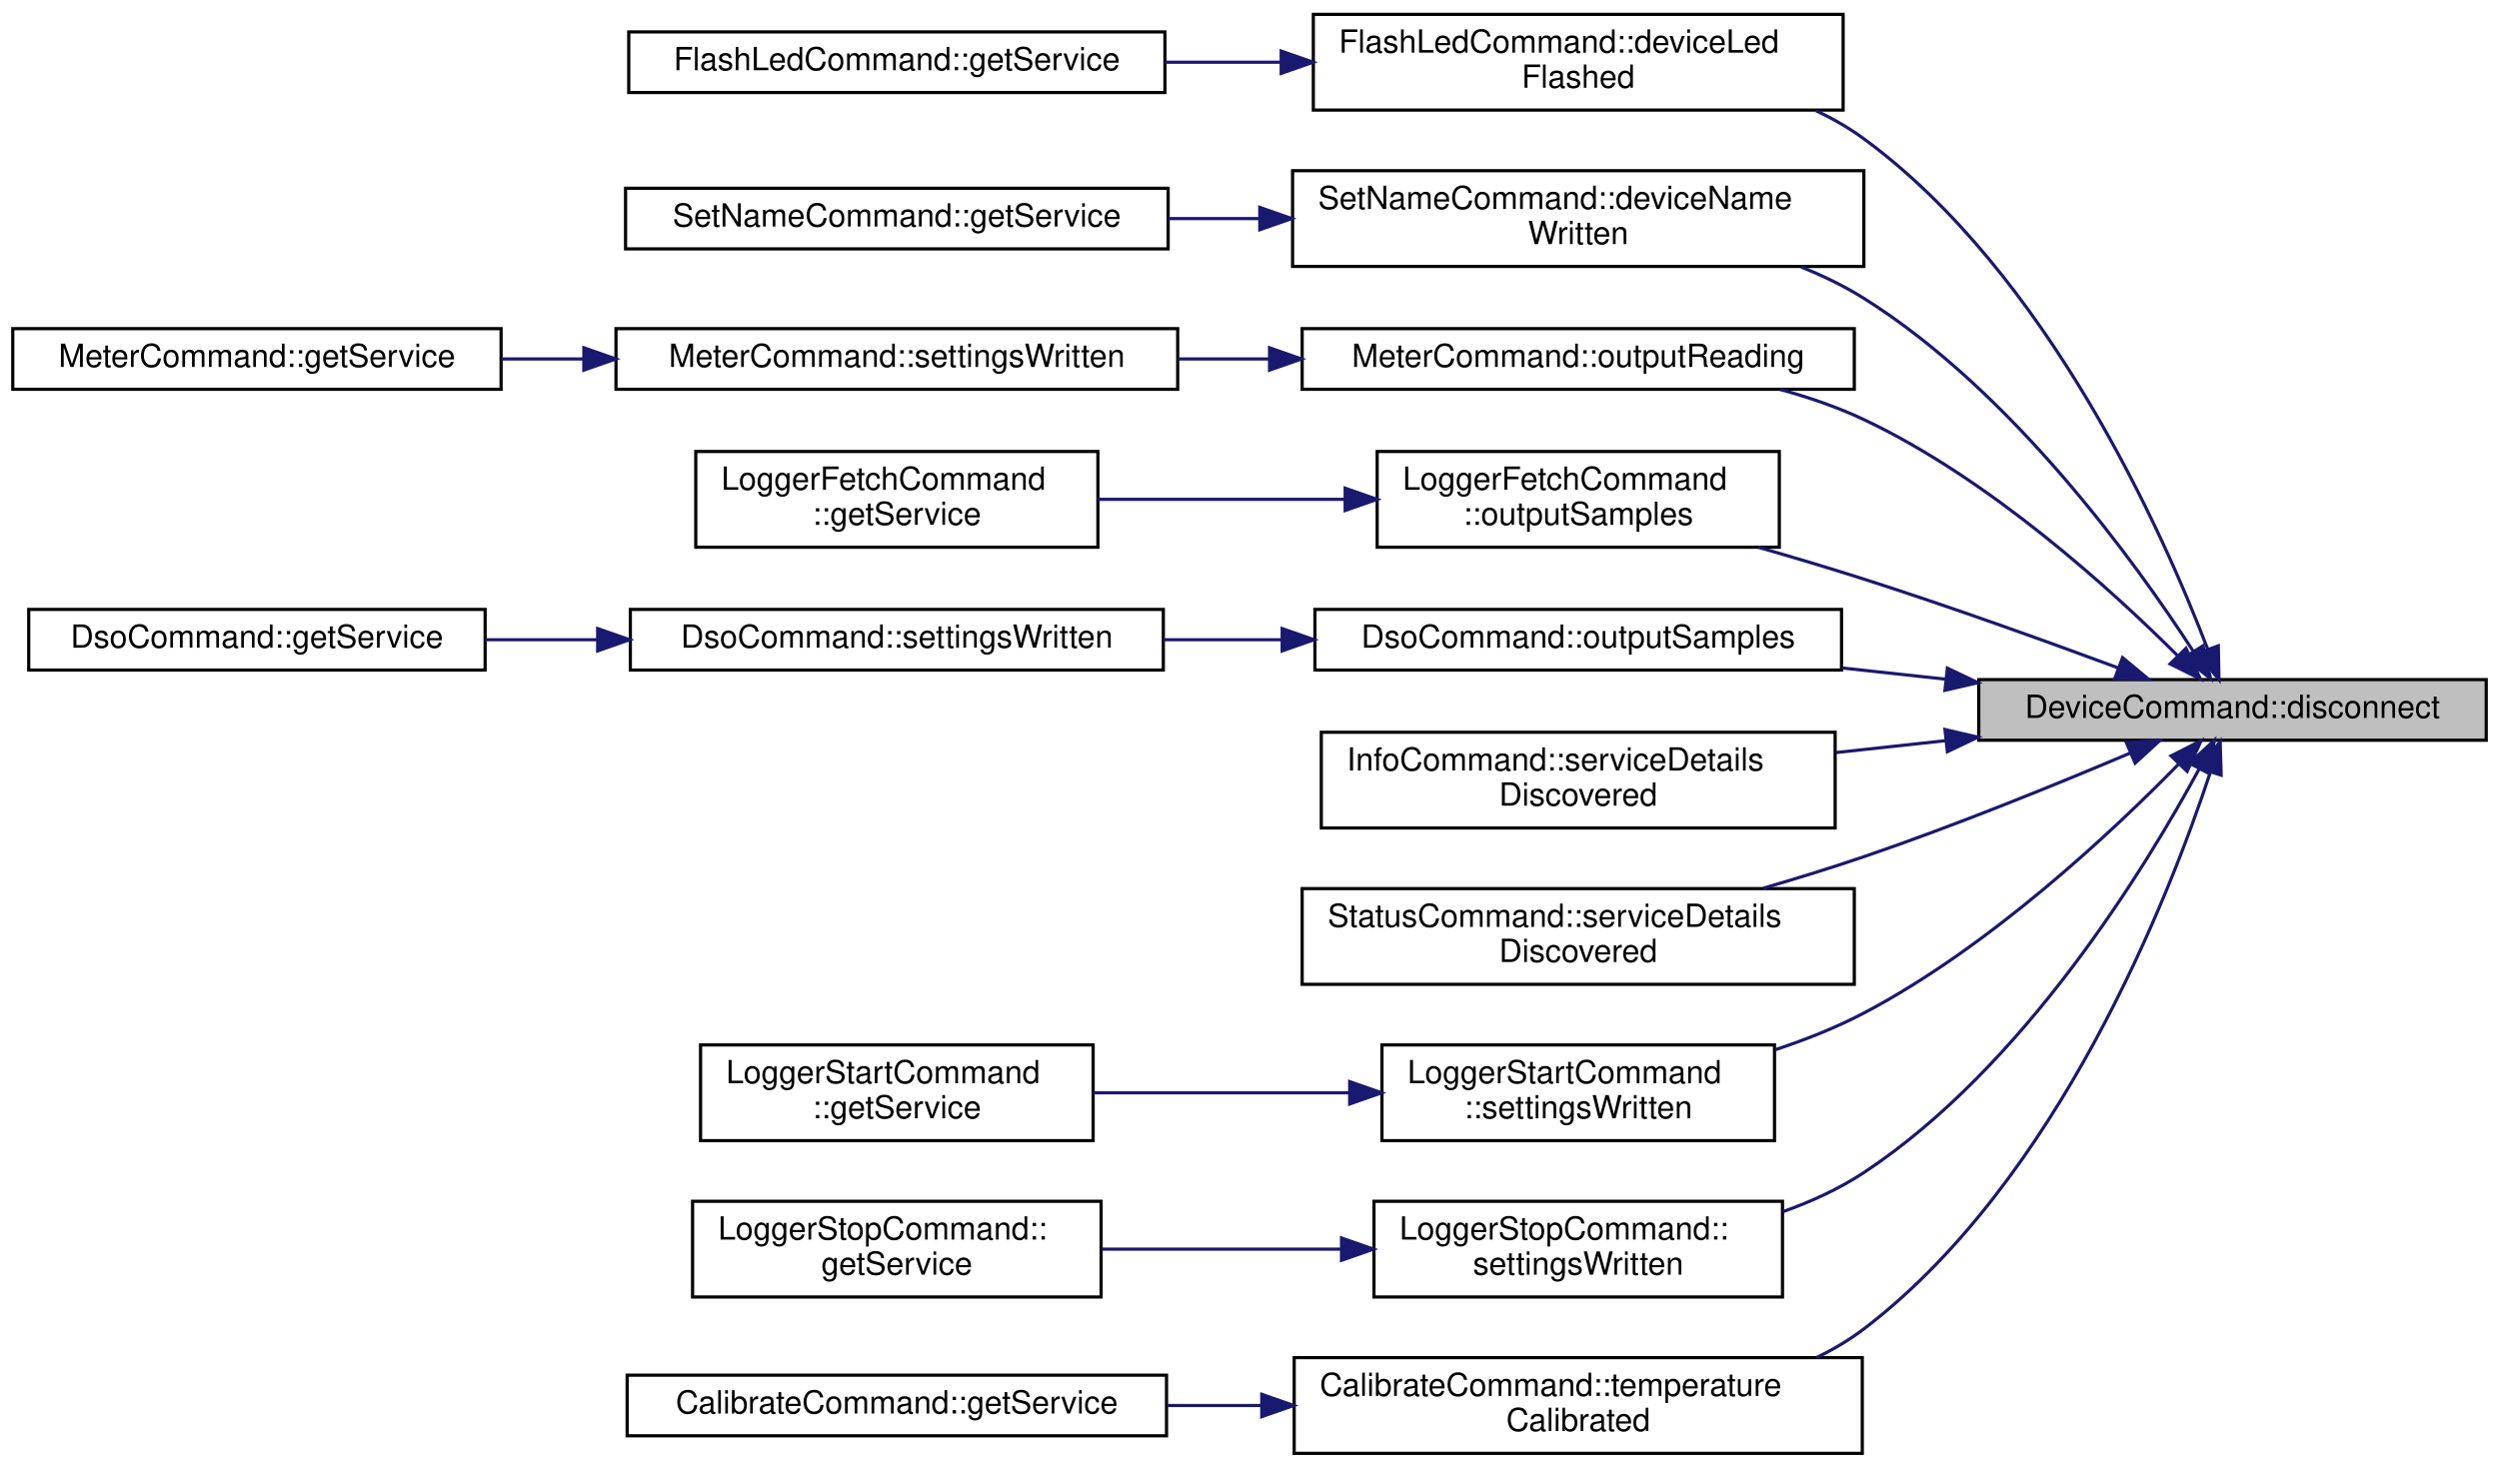
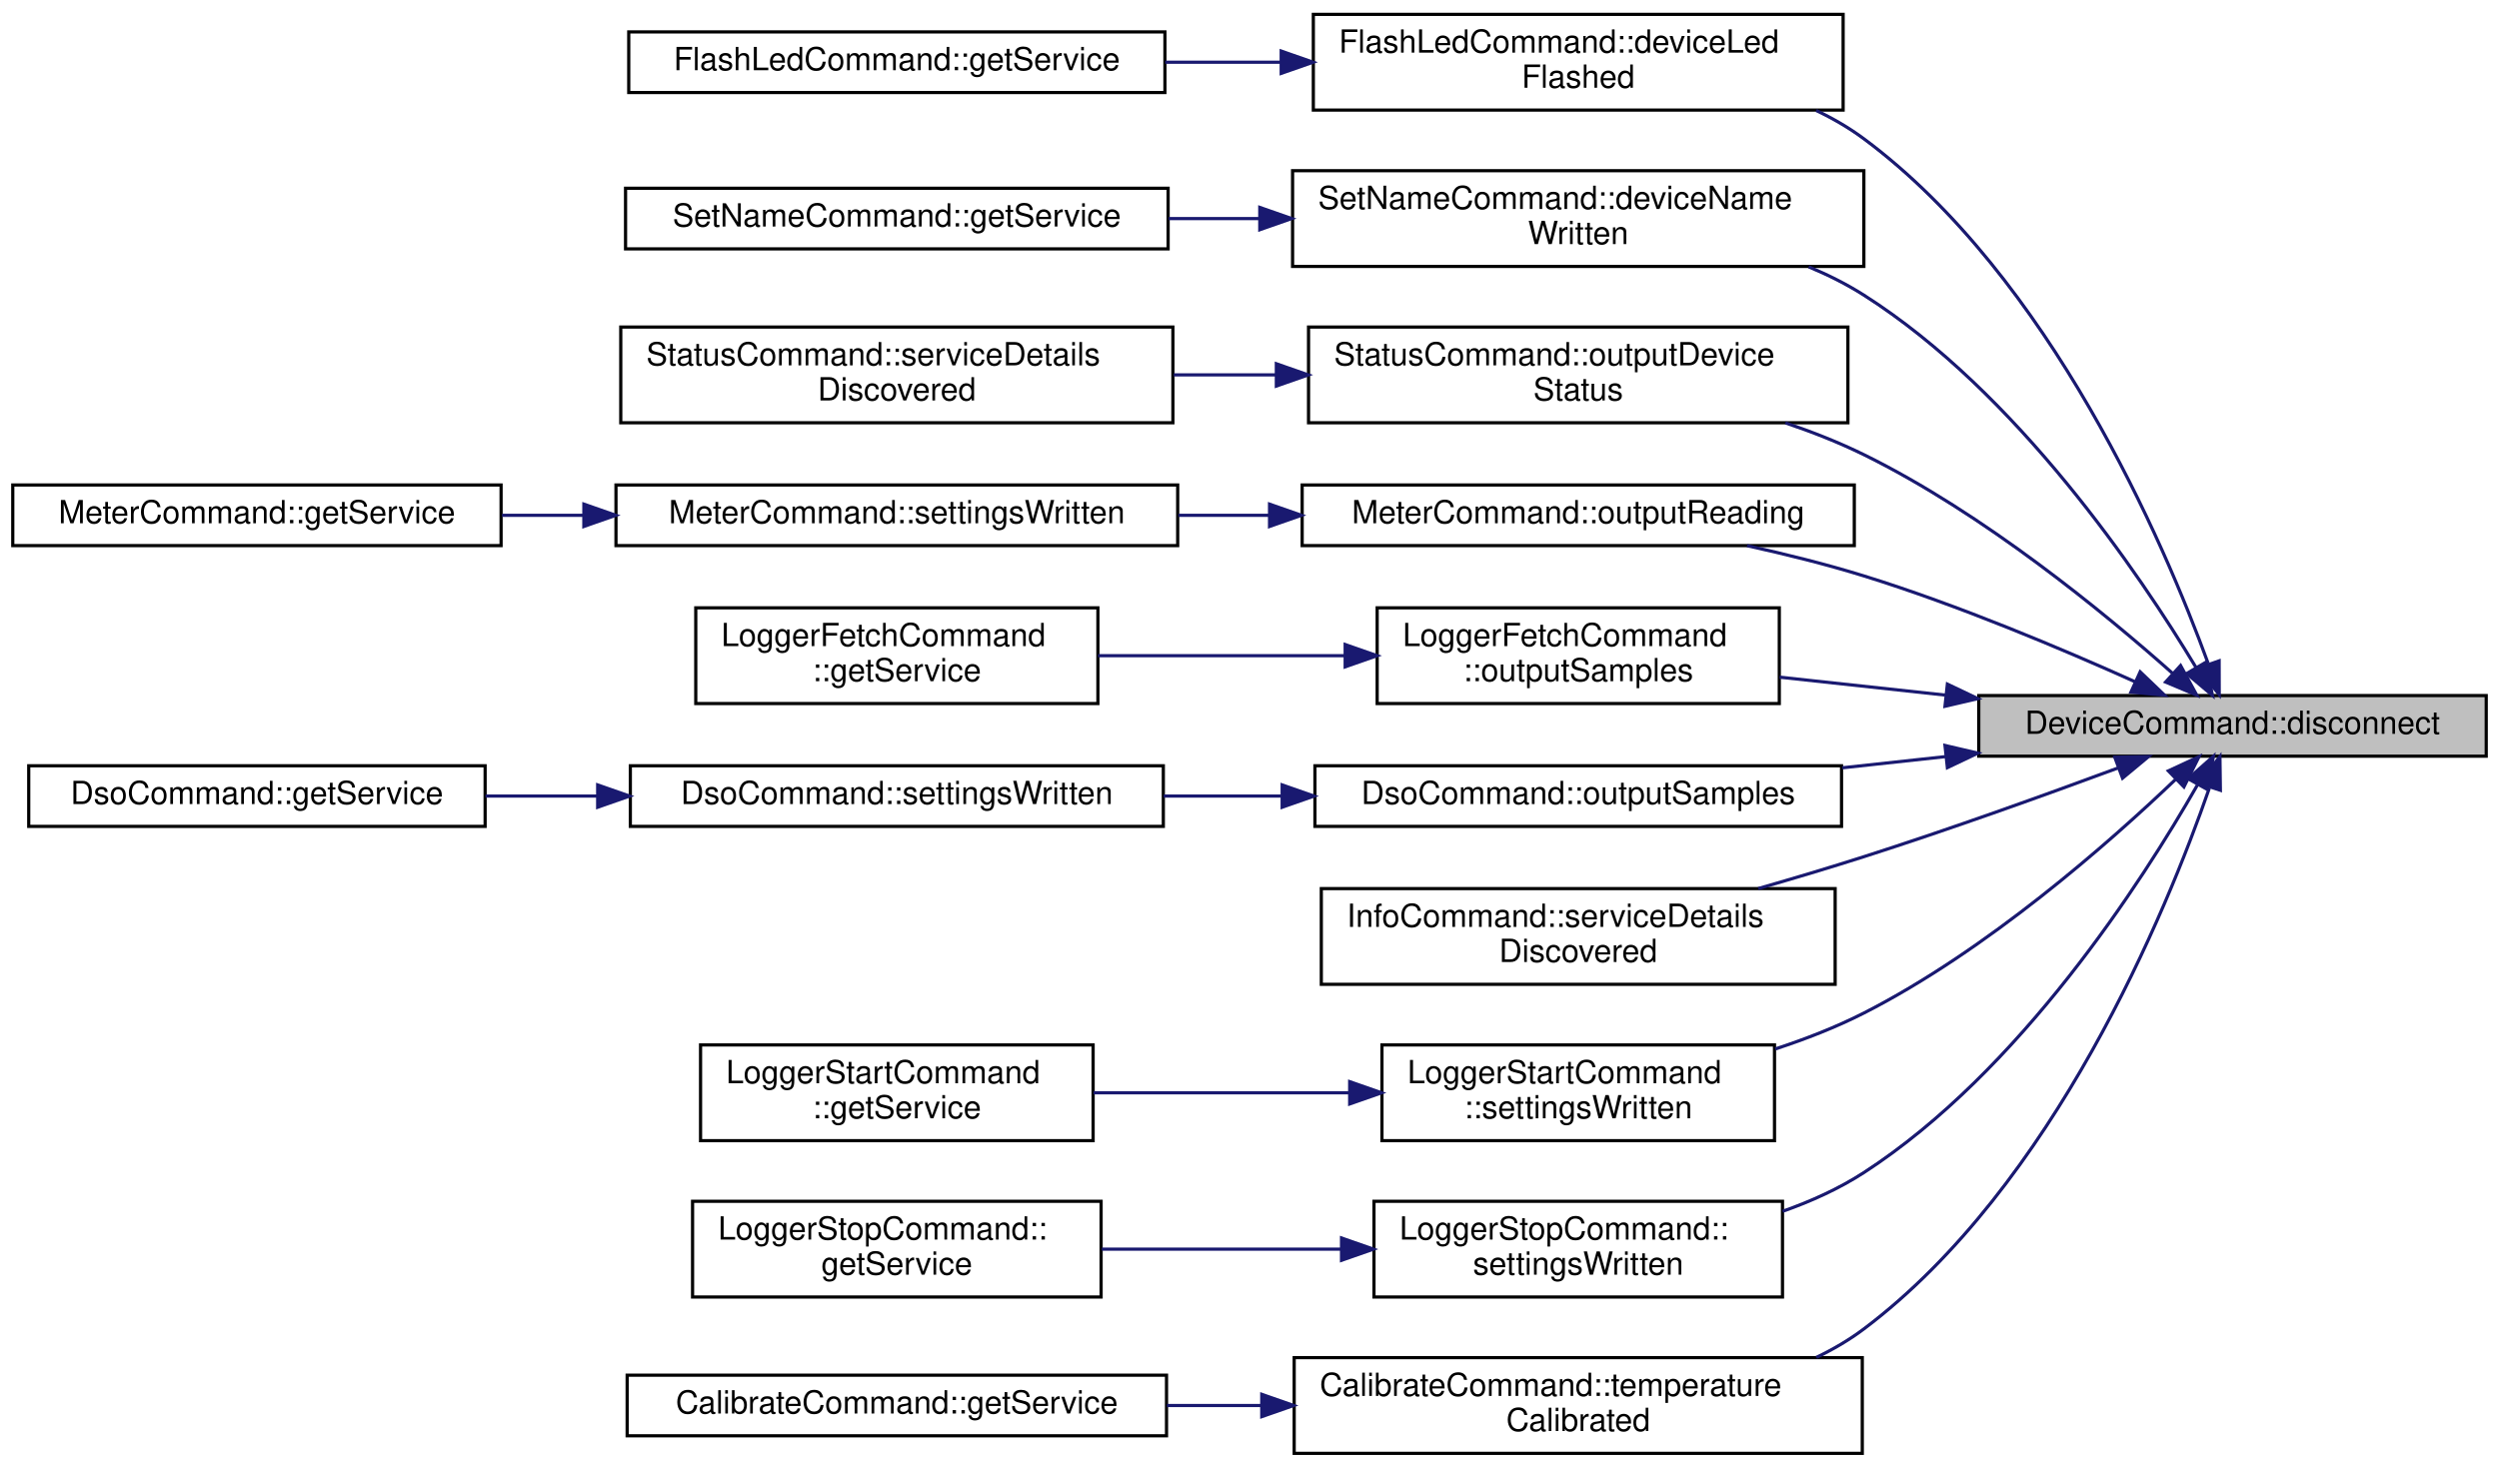
<svg xmlns="http://www.w3.org/2000/svg" xmlns:xlink="http://www.w3.org/1999/xlink" width="783pt" height="460pt" viewBox="0.00 0.00 783.00 460.00">
  <g id="graph0" class="graph" transform="scale(1 1) rotate(0) translate(4 456)">
    <g id="node1" class="node">
      <g id="a_node1">
        <a xlink:title="Disconnects the underlying Pokit device, and sets exitCode to be return to the OS once the disconnect...">
-           <polygon fill="#bfbfbf" stroke="black" points="616,-224 616,-243 775,-243 775,-224 616,-224" />
-           <text text-anchor="middle" x="695.5" y="-231" font-family="Helvetica,sans-Serif" font-size="10.00">DeviceCommand::disconnect</text>
+           <polygon fill="#bfbfbf" stroke="black" points="616,-219 616,-238 775,-238 775,-219 616,-219" />
+           <text text-anchor="middle" x="695.5" y="-226" font-family="Helvetica,sans-Serif" font-size="10.00">DeviceCommand::disconnect</text>
        </a>
      </g>
    </g>
    <g id="node2" class="node">
      <g id="a_node2">
        <a xlink:href="classFlashLedCommand.html#af7a5897fc7657f70466c82f5ed538ccb" target="_top" xlink:title="Handles StatusService::deviceLedFlashed events, by outputting the result and exiting.">
          <polygon fill="none" stroke="black" points="407.5,-421.5 407.5,-451.5 573.5,-451.5 573.5,-421.5 407.5,-421.5" />
          <text text-anchor="start" x="415.5" y="-439.5" font-family="Helvetica,sans-Serif" font-size="10.00">FlashLedCommand::deviceLed</text>
          <text text-anchor="middle" x="490.5" y="-428.5" font-family="Helvetica,sans-Serif" font-size="10.00">Flashed</text>
        </a>
      </g>
    </g>
    <g id="edge1" class="edge">
-       <path fill="none" stroke="midnightblue" d="M687.73,-252.54C673.65,-289.3 637.65,-370.18 580,-412.5 575.38,-415.89 570.31,-418.8 565.01,-421.3" />
-       <polygon fill="midnightblue" stroke="midnightblue" points="691.06,-253.61 691.26,-243.02 684.5,-251.18 691.06,-253.61" />
+       <path fill="none" stroke="midnightblue" d="M687.88,-248.06C674.07,-285.85 638.53,-368.97 580,-412.5 575.4,-415.92 570.35,-418.85 565.05,-421.37" />
+       <polygon fill="midnightblue" stroke="midnightblue" points="691.31,-248.88 691.34,-238.28 684.71,-246.55 691.31,-248.88" />
    </g>
    <g id="node4" class="node">
      <g id="a_node4">
        <a xlink:href="classSetNameCommand.html#a6488980e62ffb16274644152a1364bce" target="_top" xlink:title="Handles StatusService::deviceNameWritten events, by outputting the result and exiting.">
          <polygon fill="none" stroke="black" points="401,-372.5 401,-402.5 580,-402.5 580,-372.5 401,-372.5" />
          <text text-anchor="start" x="409" y="-390.5" font-family="Helvetica,sans-Serif" font-size="10.00">SetNameCommand::deviceName</text>
          <text text-anchor="middle" x="490.5" y="-379.5" font-family="Helvetica,sans-Serif" font-size="10.00">Written</text>
        </a>
      </g>
    </g>
    <g id="edge3" class="edge">
-       <path fill="none" stroke="midnightblue" d="M683.29,-251.75C665.11,-279.81 626.5,-333.34 580,-362.5 573.91,-366.32 567.23,-369.56 560.35,-372.32" />
-       <polygon fill="midnightblue" stroke="midnightblue" points="686.26,-253.61 688.65,-243.29 680.34,-249.86 686.26,-253.61" />
+       <path fill="none" stroke="midnightblue" d="M684.06,-246.82C666.44,-276.04 628.01,-332.99 580,-363.5 574.63,-366.92 568.77,-369.85 562.71,-372.37" />
+       <polygon fill="midnightblue" stroke="midnightblue" points="687.16,-248.45 689.22,-238.05 681.13,-244.9 687.16,-248.45" />
    </g>
    <g id="node6" class="node">
      <g id="a_node6">
+         <a xlink:href="classStatusCommand.html#a44fa20846ec8d74d1f6e3844832e9f1a" target="_top" xlink:title="Outputs the Pokit device's details, including chrs, in the selected format.">
+           <polygon fill="none" stroke="black" points="406,-323.5 406,-353.5 575,-353.5 575,-323.5 406,-323.5" />
+           <text text-anchor="start" x="414" y="-341.5" font-family="Helvetica,sans-Serif" font-size="10.00">StatusCommand::outputDevice</text>
+           <text text-anchor="middle" x="490.5" y="-330.5" font-family="Helvetica,sans-Serif" font-size="10.00">Status</text>
+         </a>
+       </g>
+     </g>
+     <g id="edge5" class="edge">
+       <path fill="none" stroke="midnightblue" d="M676.68,-245.01C655.25,-264.05 617.46,-295.08 580,-313.5 572.26,-317.3 563.85,-320.62 555.4,-323.47" />
+       <polygon fill="midnightblue" stroke="midnightblue" points="679.23,-247.42 684.31,-238.12 674.54,-242.23 679.23,-247.42" />
+     </g>
+     <g id="node8" class="node">
+       <g id="a_node8">
        <a xlink:href="classMeterCommand.html#a551a1c3d1c6f10384b5ccf264a640eff" target="_top" xlink:title="Outputs meter reading in the selected ouput format.">
-           <polygon fill="none" stroke="black" points="404,-334 404,-353 577,-353 577,-334 404,-334" />
-           <text text-anchor="middle" x="490.5" y="-341" font-family="Helvetica,sans-Serif" font-size="10.00">MeterCommand::outputReading</text>
-         </a>
-       </g>
-     </g>
-     <g id="edge5" class="edge">
-       <path fill="none" stroke="midnightblue" d="M678.37,-250.43C657.61,-271.16 619.49,-305.84 580,-324.5 571.76,-328.39 562.71,-331.5 553.64,-333.97" />
-       <polygon fill="midnightblue" stroke="midnightblue" points="680.93,-252.81 685.44,-243.22 675.94,-247.91 680.93,-252.81" />
-     </g>
-     <g id="node9" class="node">
-       <g id="a_node9">
-         <a xlink:href="classLoggerFetchCommand.html#a2f093386853fc6667de091a0e921a665" target="_top" xlink:title="Outputs logger samples in the selected ouput format.">
-           <polygon fill="none" stroke="black" points="427.5,-284.5 427.5,-314.5 553.5,-314.5 553.5,-284.5 427.5,-284.5" />
-           <text text-anchor="start" x="435.5" y="-302.5" font-family="Helvetica,sans-Serif" font-size="10.00">LoggerFetchCommand</text>
-           <text text-anchor="middle" x="490.5" y="-291.5" font-family="Helvetica,sans-Serif" font-size="10.00">::outputSamples</text>
-         </a>
-       </g>
-     </g>
-     <g id="edge8" class="edge">
-       <path fill="none" stroke="midnightblue" d="M659.71,-246.66C637.12,-255.03 606.98,-265.87 580,-274.5 569.36,-277.9 557.91,-281.32 546.91,-284.48" />
-       <polygon fill="midnightblue" stroke="midnightblue" points="661.05,-249.89 669.2,-243.12 658.61,-243.33 661.05,-249.89" />
+           <polygon fill="none" stroke="black" points="404,-285 404,-304 577,-304 577,-285 404,-285" />
+           <text text-anchor="middle" x="490.5" y="-292" font-family="Helvetica,sans-Serif" font-size="10.00">MeterCommand::outputReading</text>
+         </a>
+       </g>
+     </g>
+     <g id="edge7" class="edge">
+       <path fill="none" stroke="midnightblue" d="M665.08,-242.28C642.26,-252.54 609.63,-266.32 580,-275.5 568.29,-279.13 555.5,-282.31 543.38,-284.98" />
+       <polygon fill="midnightblue" stroke="midnightblue" points="666.57,-245.44 674.22,-238.12 663.67,-239.07 666.57,-245.44" />
    </g>
    <g id="node11" class="node">
      <g id="a_node11">
+         <a xlink:href="classLoggerFetchCommand.html#a2f093386853fc6667de091a0e921a665" target="_top" xlink:title="Outputs logger samples in the selected ouput format.">
+           <polygon fill="none" stroke="black" points="427.5,-235.5 427.5,-265.5 553.5,-265.5 553.5,-235.5 427.5,-235.5" />
+           <text text-anchor="start" x="435.5" y="-253.5" font-family="Helvetica,sans-Serif" font-size="10.00">LoggerFetchCommand</text>
+           <text text-anchor="middle" x="490.5" y="-242.5" font-family="Helvetica,sans-Serif" font-size="10.00">::outputSamples</text>
+         </a>
+       </g>
+     </g>
+     <g id="edge10" class="edge">
+       <path fill="none" stroke="midnightblue" d="M605.49,-238.15C587.97,-240.05 569.95,-242 553.56,-243.77" />
+       <polygon fill="midnightblue" stroke="midnightblue" points="606.16,-241.59 615.72,-237.04 605.41,-234.64 606.16,-241.59" />
+     </g>
+     <g id="node13" class="node">
+       <g id="a_node13">
        <a xlink:href="classDsoCommand.html#a5ed6988ac93f2964979b8dce1425816e" target="_top" xlink:title="Outputs DSO samples in the selected ouput format.">
-           <polygon fill="none" stroke="black" points="408,-246 408,-265 573,-265 573,-246 408,-246" />
-           <text text-anchor="middle" x="490.5" y="-253" font-family="Helvetica,sans-Serif" font-size="10.00">DsoCommand::outputSamples</text>
-         </a>
-       </g>
-     </g>
-     <g id="edge10" class="edge">
-       <path fill="none" stroke="midnightblue" d="M605.51,-243.14C594.78,-244.31 583.87,-245.49 573.25,-246.64" />
-       <polygon fill="midnightblue" stroke="midnightblue" points="606.16,-246.59 615.72,-242.04 605.41,-239.64 606.16,-246.59" />
-     </g>
-     <g id="node14" class="node">
-       <g id="a_node14">
-         <a xlink:href="classInfoCommand.html#a06d095d57662fd10b201d6273085c34e" target="_top" xlink:title="Handles service detail discovery events.">
-           <polygon fill="none" stroke="black" points="410,-196.5 410,-226.5 571,-226.5 571,-196.5 410,-196.5" />
-           <text text-anchor="start" x="418" y="-214.5" font-family="Helvetica,sans-Serif" font-size="10.00">InfoCommand::serviceDetails</text>
-           <text text-anchor="middle" x="490.5" y="-203.5" font-family="Helvetica,sans-Serif" font-size="10.00">Discovered</text>
-         </a>
-       </g>
-     </g>
-     <g id="edge13" class="edge">
-       <path fill="none" stroke="midnightblue" d="M605.71,-223.88C594.24,-222.63 582.55,-221.37 571.24,-220.14" />
-       <polygon fill="midnightblue" stroke="midnightblue" points="605.41,-227.36 615.72,-224.96 606.16,-220.41 605.41,-227.36" />
-     </g>
-     <g id="node15" class="node">
-       <g id="a_node15">
-         <a xlink:href="classStatusCommand.html#af275e3a02032915dd27e0c0e041ff6c1" target="_top" xlink:title="Handles service detail discovery events.">
-           <polygon fill="none" stroke="black" points="404,-147.5 404,-177.5 577,-177.5 577,-147.5 404,-147.5" />
-           <text text-anchor="start" x="412" y="-165.5" font-family="Helvetica,sans-Serif" font-size="10.00">StatusCommand::serviceDetails</text>
-           <text text-anchor="middle" x="490.5" y="-154.5" font-family="Helvetica,sans-Serif" font-size="10.00">Discovered</text>
-         </a>
-       </g>
-     </g>
-     <g id="edge14" class="edge">
-       <path fill="none" stroke="midnightblue" d="M663.61,-220.05C640.76,-210.35 608.74,-197.3 580,-187.5 569.88,-184.05 558.99,-180.69 548.43,-177.61" />
-       <polygon fill="midnightblue" stroke="midnightblue" points="662.24,-223.27 672.81,-223.98 664.99,-216.83 662.24,-223.27" />
+           <polygon fill="none" stroke="black" points="408,-197 408,-216 573,-216 573,-197 408,-197" />
+           <text text-anchor="middle" x="490.5" y="-204" font-family="Helvetica,sans-Serif" font-size="10.00">DsoCommand::outputSamples</text>
+         </a>
+       </g>
+     </g>
+     <g id="edge12" class="edge">
+       <path fill="none" stroke="midnightblue" d="M605.51,-218.86C594.78,-217.69 583.87,-216.51 573.25,-215.36" />
+       <polygon fill="midnightblue" stroke="midnightblue" points="605.41,-222.36 615.72,-219.96 606.16,-215.41 605.41,-222.36" />
    </g>
    <g id="node16" class="node">
      <g id="a_node16">
+         <a xlink:href="classInfoCommand.html#a06d095d57662fd10b201d6273085c34e" target="_top" xlink:title="Handles service detail discovery events.">
+           <polygon fill="none" stroke="black" points="410,-147.5 410,-177.5 571,-177.5 571,-147.5 410,-147.5" />
+           <text text-anchor="start" x="418" y="-165.5" font-family="Helvetica,sans-Serif" font-size="10.00">InfoCommand::serviceDetails</text>
+           <text text-anchor="middle" x="490.5" y="-154.5" font-family="Helvetica,sans-Serif" font-size="10.00">Discovered</text>
+         </a>
+       </g>
+     </g>
+     <g id="edge15" class="edge">
+       <path fill="none" stroke="midnightblue" d="M659.71,-215.34C637.12,-206.97 606.98,-196.13 580,-187.5 569.36,-184.1 557.91,-180.68 546.91,-177.52" />
+       <polygon fill="midnightblue" stroke="midnightblue" points="658.61,-218.67 669.2,-218.88 661.05,-212.11 658.61,-218.67" />
+     </g>
+     <g id="node17" class="node">
+       <g id="a_node17">
        <a xlink:href="classLoggerStartCommand.html#a6b0922cf2e55e23c2df85cddf35e0b12" target="_top" xlink:title="Invoked when the data logger settings have been written.">
          <polygon fill="none" stroke="black" points="429,-98.5 429,-128.5 552,-128.5 552,-98.5 429,-98.5" />
          <text text-anchor="start" x="437" y="-116.5" font-family="Helvetica,sans-Serif" font-size="10.00">LoggerStartCommand</text>
          <text text-anchor="middle" x="490.5" y="-105.5" font-family="Helvetica,sans-Serif" font-size="10.00">::settingsWritten</text>
        </a>
      </g>
    </g>
-     <g id="edge15" class="edge">
-       <path fill="none" stroke="midnightblue" d="M678.64,-216.54C657.9,-195.33 619.53,-159.28 580,-138.5 571.38,-133.97 561.84,-130.18 552.31,-127.03" />
-       <polygon fill="midnightblue" stroke="midnightblue" points="676.24,-219.09 685.69,-223.88 681.29,-214.24 676.24,-219.09" />
-     </g>
-     <g id="node18" class="node">
-       <g id="a_node18">
+     <g id="edge16" class="edge">
+       <path fill="none" stroke="midnightblue" d="M677.81,-211.86C656.74,-191.73 618.56,-158.13 580,-138.5 571.32,-134.08 561.75,-130.35 552.21,-127.23" />
+       <polygon fill="midnightblue" stroke="midnightblue" points="675.4,-214.4 685.01,-218.85 680.28,-209.37 675.4,-214.4" />
+     </g>
+     <g id="node19" class="node">
+       <g id="a_node19">
        <a xlink:href="classLoggerStopCommand.html#a0fc328ff975018ca87c14c38a56a2412" target="_top" xlink:title="Invoked when the data logger settings have been written.">
          <polygon fill="none" stroke="black" points="426.5,-49.5 426.5,-79.5 554.5,-79.5 554.5,-49.5 426.5,-49.5" />
          <text text-anchor="start" x="434.5" y="-67.5" font-family="Helvetica,sans-Serif" font-size="10.00">LoggerStopCommand::</text>
          <text text-anchor="middle" x="490.5" y="-56.5" font-family="Helvetica,sans-Serif" font-size="10.00">settingsWritten</text>
        </a>
      </g>
    </g>
-     <g id="edge17" class="edge">
-       <path fill="none" stroke="midnightblue" d="M685.12,-215.12C668.36,-184.14 630.24,-121.67 580,-88.5 572.29,-83.41 563.54,-79.4 554.6,-76.23" />
-       <polygon fill="midnightblue" stroke="midnightblue" points="682.04,-216.78 689.81,-224 688.23,-213.52 682.04,-216.78" />
-     </g>
-     <g id="node20" class="node">
-       <g id="a_node20">
+     <g id="edge18" class="edge">
+       <path fill="none" stroke="midnightblue" d="M684.49,-209.94C667.24,-179.76 629,-120.26 580,-88.5 572.25,-83.48 563.47,-79.5 554.52,-76.35" />
+       <polygon fill="midnightblue" stroke="midnightblue" points="681.59,-211.93 689.52,-218.96 687.71,-208.52 681.59,-211.93" />
+     </g>
+     <g id="node21" class="node">
+       <g id="a_node21">
        <a xlink:href="classCalibrateCommand.html#afaf2c6153a3d409c06318dc809df1c78" target="_top" xlink:title="Handles CalibrationService::temperatureCalibrated events, by outputting the result and exiting.">
          <polygon fill="none" stroke="black" points="401.5,-0.5 401.5,-30.5 579.5,-30.5 579.5,-0.5 401.5,-0.5" />
          <text text-anchor="start" x="409.5" y="-18.5" font-family="Helvetica,sans-Serif" font-size="10.00">CalibrateCommand::temperature</text>
          <text text-anchor="middle" x="490.5" y="-7.5" font-family="Helvetica,sans-Serif" font-size="10.00">Calibrated</text>
        </a>
      </g>
    </g>
-     <g id="edge19" class="edge">
-       <path fill="none" stroke="midnightblue" d="M688.55,-213.95C675.56,-174.64 640.85,-85.87 580,-39.5 575.44,-36.03 570.42,-33.05 565.14,-30.51" />
-       <polygon fill="midnightblue" stroke="midnightblue" points="685.27,-215.18 691.64,-223.64 691.94,-213.05 685.27,-215.18" />
+     <g id="edge20" class="edge">
+       <path fill="none" stroke="midnightblue" d="M688.23,-208.95C674.83,-170.41 639.69,-84.45 580,-39.5 575.42,-36.05 570.38,-33.1 565.1,-30.57" />
+       <polygon fill="midnightblue" stroke="midnightblue" points="685.06,-210.53 691.56,-218.9 691.7,-208.3 685.06,-210.53" />
    </g>
    <g id="node3" class="node">
      <g id="a_node3">
        <a xlink:href="classFlashLedCommand.html#ae36389ece2050dd8546c5b379df942a9" target="_top" xlink:title="Returns a Pokit service object for the derived command class.">
          <polygon fill="none" stroke="black" points="193,-427 193,-446 361,-446 361,-427 193,-427" />
          <text text-anchor="middle" x="277" y="-434" font-family="Helvetica,sans-Serif" font-size="10.00">FlashLedCommand::getService</text>
        </a>
      </g>
    </g>
    <g id="edge2" class="edge">
      <path fill="none" stroke="midnightblue" d="M397.36,-436.5C385.29,-436.5 372.98,-436.5 361.07,-436.5" />
      <polygon fill="midnightblue" stroke="midnightblue" points="397.43,-440 407.43,-436.5 397.43,-433 397.43,-440" />
    </g>
    <g id="node5" class="node">
      <g id="a_node5">
        <a xlink:href="classSetNameCommand.html#ac57aeeca51642c3ba79e6c6578677210" target="_top" xlink:title="Returns a Pokit service object for the derived command class.">
          <polygon fill="none" stroke="black" points="192,-378 192,-397 362,-397 362,-378 192,-378" />
          <text text-anchor="middle" x="277" y="-385" font-family="Helvetica,sans-Serif" font-size="10.00">SetNameCommand::getService</text>
        </a>
      </g>
    </g>
    <g id="edge4" class="edge">
      <path fill="none" stroke="midnightblue" d="M390.49,-387.5C381.01,-387.5 371.47,-387.5 362.16,-387.5" />
      <polygon fill="midnightblue" stroke="midnightblue" points="390.72,-391 400.72,-387.5 390.72,-384 390.72,-391" />
    </g>
    <g id="node7" class="node">
      <g id="a_node7">
+         <a xlink:href="classStatusCommand.html#af275e3a02032915dd27e0c0e041ff6c1" target="_top" xlink:title="Handles service detail discovery events.">
+           <polygon fill="none" stroke="black" points="190.5,-323.5 190.5,-353.5 363.5,-353.5 363.5,-323.5 190.5,-323.5" />
+           <text text-anchor="start" x="198.5" y="-341.5" font-family="Helvetica,sans-Serif" font-size="10.00">StatusCommand::serviceDetails</text>
+           <text text-anchor="middle" x="277" y="-330.5" font-family="Helvetica,sans-Serif" font-size="10.00">Discovered</text>
+         </a>
+       </g>
+     </g>
+     <g id="edge6" class="edge">
+       <path fill="none" stroke="midnightblue" d="M395.76,-338.5C385.11,-338.5 374.3,-338.5 363.76,-338.5" />
+       <polygon fill="midnightblue" stroke="midnightblue" points="395.91,-342 405.91,-338.5 395.91,-335 395.91,-342" />
+     </g>
+     <g id="node9" class="node">
+       <g id="a_node9">
        <a xlink:href="classMeterCommand.html#a994e13d73c26eac303fa34b14082c9a4" target="_top" xlink:title="Invoked when the multimeter settings have been written, to begin reading the meter values.">
-           <polygon fill="none" stroke="black" points="189,-334 189,-353 365,-353 365,-334 189,-334" />
-           <text text-anchor="middle" x="277" y="-341" font-family="Helvetica,sans-Serif" font-size="10.00">MeterCommand::settingsWritten</text>
-         </a>
-       </g>
-     </g>
-     <g id="edge6" class="edge">
-       <path fill="none" stroke="midnightblue" d="M393.58,-343.5C384.13,-343.5 374.57,-343.5 365.22,-343.5" />
-       <polygon fill="midnightblue" stroke="midnightblue" points="393.78,-347 403.78,-343.5 393.78,-340 393.78,-347" />
-     </g>
-     <g id="node8" class="node">
-       <g id="a_node8">
-         <a xlink:href="classMeterCommand.html#abdc90c9cd480caa8ad04281c49a1e9a4" target="_top" xlink:title="Returns a Pokit service object for the derived command class.">
-           <polygon fill="none" stroke="black" points="0,-334 0,-353 153,-353 153,-334 0,-334" />
-           <text text-anchor="middle" x="76.5" y="-341" font-family="Helvetica,sans-Serif" font-size="10.00">MeterCommand::getService</text>
-         </a>
-       </g>
-     </g>
-     <g id="edge7" class="edge">
-       <path fill="none" stroke="midnightblue" d="M178.87,-343.5C170.28,-343.5 161.67,-343.5 153.29,-343.5" />
-       <polygon fill="midnightblue" stroke="midnightblue" points="178.94,-347 188.94,-343.5 178.93,-340 178.94,-347" />
+           <polygon fill="none" stroke="black" points="189,-285 189,-304 365,-304 365,-285 189,-285" />
+           <text text-anchor="middle" x="277" y="-292" font-family="Helvetica,sans-Serif" font-size="10.00">MeterCommand::settingsWritten</text>
+         </a>
+       </g>
+     </g>
+     <g id="edge8" class="edge">
+       <path fill="none" stroke="midnightblue" d="M393.58,-294.5C384.13,-294.5 374.57,-294.5 365.22,-294.5" />
+       <polygon fill="midnightblue" stroke="midnightblue" points="393.78,-298 403.78,-294.5 393.78,-291 393.78,-298" />
    </g>
    <g id="node10" class="node">
      <g id="a_node10">
-         <a xlink:href="classLoggerFetchCommand.html#a42654138dfb822007275146802a2c26f" target="_top" xlink:title="Returns a Pokit service object for the derived command class.">
-           <polygon fill="none" stroke="black" points="214,-284.5 214,-314.5 340,-314.5 340,-284.5 214,-284.5" />
-           <text text-anchor="start" x="222" y="-302.5" font-family="Helvetica,sans-Serif" font-size="10.00">LoggerFetchCommand</text>
-           <text text-anchor="middle" x="277" y="-291.5" font-family="Helvetica,sans-Serif" font-size="10.00">::getService</text>
+         <a xlink:href="classMeterCommand.html#abdc90c9cd480caa8ad04281c49a1e9a4" target="_top" xlink:title="Returns a Pokit service object for the derived command class.">
+           <polygon fill="none" stroke="black" points="0,-285 0,-304 153,-304 153,-285 0,-285" />
+           <text text-anchor="middle" x="76.5" y="-292" font-family="Helvetica,sans-Serif" font-size="10.00">MeterCommand::getService</text>
        </a>
      </g>
    </g>
    <g id="edge9" class="edge">
-       <path fill="none" stroke="midnightblue" d="M417.27,-299.5C392.16,-299.5 364.24,-299.5 340.03,-299.5" />
-       <polygon fill="midnightblue" stroke="midnightblue" points="417.47,-303 427.47,-299.5 417.47,-296 417.47,-303" />
+       <path fill="none" stroke="midnightblue" d="M178.87,-294.5C170.28,-294.5 161.67,-294.5 153.29,-294.5" />
+       <polygon fill="midnightblue" stroke="midnightblue" points="178.94,-298 188.94,-294.5 178.93,-291 178.94,-298" />
    </g>
    <g id="node12" class="node">
      <g id="a_node12">
+         <a xlink:href="classLoggerFetchCommand.html#a42654138dfb822007275146802a2c26f" target="_top" xlink:title="Returns a Pokit service object for the derived command class.">
+           <polygon fill="none" stroke="black" points="214,-235.5 214,-265.5 340,-265.5 340,-235.5 214,-235.5" />
+           <text text-anchor="start" x="222" y="-253.5" font-family="Helvetica,sans-Serif" font-size="10.00">LoggerFetchCommand</text>
+           <text text-anchor="middle" x="277" y="-242.5" font-family="Helvetica,sans-Serif" font-size="10.00">::getService</text>
+         </a>
+       </g>
+     </g>
+     <g id="edge11" class="edge">
+       <path fill="none" stroke="midnightblue" d="M417.27,-250.5C392.16,-250.5 364.24,-250.5 340.03,-250.5" />
+       <polygon fill="midnightblue" stroke="midnightblue" points="417.47,-254 427.47,-250.5 417.47,-247 417.47,-254" />
+     </g>
+     <g id="node14" class="node">
+       <g id="a_node14">
        <a xlink:href="classDsoCommand.html#a96c56e497f56ab5ed43201ad13aede7b" target="_top" xlink:title="Invoked when the DSO settings have been written.">
-           <polygon fill="none" stroke="black" points="193.5,-246 193.5,-265 360.5,-265 360.5,-246 193.5,-246" />
-           <text text-anchor="middle" x="277" y="-253" font-family="Helvetica,sans-Serif" font-size="10.00">DsoCommand::settingsWritten</text>
-         </a>
-       </g>
-     </g>
-     <g id="edge11" class="edge">
-       <path fill="none" stroke="midnightblue" d="M397.49,-255.5C385.22,-255.5 372.7,-255.5 360.6,-255.5" />
-       <polygon fill="midnightblue" stroke="midnightblue" points="397.73,-259 407.73,-255.5 397.73,-252 397.73,-259" />
-     </g>
-     <g id="node13" class="node">
-       <g id="a_node13">
+           <polygon fill="none" stroke="black" points="193.5,-197 193.5,-216 360.5,-216 360.5,-197 193.5,-197" />
+           <text text-anchor="middle" x="277" y="-204" font-family="Helvetica,sans-Serif" font-size="10.00">DsoCommand::settingsWritten</text>
+         </a>
+       </g>
+     </g>
+     <g id="edge13" class="edge">
+       <path fill="none" stroke="midnightblue" d="M397.49,-206.5C385.22,-206.5 372.7,-206.5 360.6,-206.5" />
+       <polygon fill="midnightblue" stroke="midnightblue" points="397.73,-210 407.73,-206.5 397.73,-203 397.73,-210" />
+     </g>
+     <g id="node15" class="node">
+       <g id="a_node15">
        <a xlink:href="classDsoCommand.html#abdc2af86181151e0c64c655ed265fbe8" target="_top" xlink:title="Returns a Pokit service object for the derived command class.">
-           <polygon fill="none" stroke="black" points="5,-246 5,-265 148,-265 148,-246 5,-246" />
-           <text text-anchor="middle" x="76.5" y="-253" font-family="Helvetica,sans-Serif" font-size="10.00">DsoCommand::getService</text>
-         </a>
-       </g>
-     </g>
-     <g id="edge12" class="edge">
-       <path fill="none" stroke="midnightblue" d="M183,-255.5C171.27,-255.5 159.43,-255.5 148.13,-255.5" />
-       <polygon fill="midnightblue" stroke="midnightblue" points="183.26,-259 193.26,-255.5 183.26,-252 183.26,-259" />
-     </g>
-     <g id="node17" class="node">
-       <g id="a_node17">
+           <polygon fill="none" stroke="black" points="5,-197 5,-216 148,-216 148,-197 5,-197" />
+           <text text-anchor="middle" x="76.5" y="-204" font-family="Helvetica,sans-Serif" font-size="10.00">DsoCommand::getService</text>
+         </a>
+       </g>
+     </g>
+     <g id="edge14" class="edge">
+       <path fill="none" stroke="midnightblue" d="M183,-206.5C171.27,-206.5 159.43,-206.5 148.13,-206.5" />
+       <polygon fill="midnightblue" stroke="midnightblue" points="183.26,-210 193.26,-206.5 183.26,-203 183.26,-210" />
+     </g>
+     <g id="node18" class="node">
+       <g id="a_node18">
        <a xlink:href="classLoggerStartCommand.html#a2c5c71e3ea2690a25490862b104b81ea" target="_top" xlink:title="Returns a Pokit service object for the derived command class.">
          <polygon fill="none" stroke="black" points="215.5,-98.5 215.5,-128.5 338.5,-128.5 338.5,-98.5 215.5,-98.5" />
          <text text-anchor="start" x="223.5" y="-116.5" font-family="Helvetica,sans-Serif" font-size="10.00">LoggerStartCommand</text>
          <text text-anchor="middle" x="277" y="-105.5" font-family="Helvetica,sans-Serif" font-size="10.00">::getService</text>
        </a>
      </g>
    </g>
-     <g id="edge16" class="edge">
+     <g id="edge17" class="edge">
      <path fill="none" stroke="midnightblue" d="M418.73,-113.5C392.76,-113.5 363.62,-113.5 338.62,-113.5" />
      <polygon fill="midnightblue" stroke="midnightblue" points="418.89,-117 428.89,-113.5 418.89,-110 418.89,-117" />
    </g>
-     <g id="node19" class="node">
-       <g id="a_node19">
+     <g id="node20" class="node">
+       <g id="a_node20">
        <a xlink:href="classLoggerStopCommand.html#a299a08c063c3a5274e4b9df3ae4b8861" target="_top" xlink:title="Returns a Pokit service object for the derived command class.">
          <polygon fill="none" stroke="black" points="213,-49.5 213,-79.5 341,-79.5 341,-49.5 213,-49.5" />
          <text text-anchor="start" x="221" y="-67.5" font-family="Helvetica,sans-Serif" font-size="10.00">LoggerStopCommand::</text>
          <text text-anchor="middle" x="277" y="-56.5" font-family="Helvetica,sans-Serif" font-size="10.00">getService</text>
        </a>
      </g>
    </g>
-     <g id="edge18" class="edge">
+     <g id="edge19" class="edge">
      <path fill="none" stroke="midnightblue" d="M416.05,-64.5C391.67,-64.5 364.75,-64.5 341.21,-64.5" />
      <polygon fill="midnightblue" stroke="midnightblue" points="416.33,-68 426.33,-64.5 416.33,-61 416.33,-68" />
    </g>
-     <g id="node21" class="node">
-       <g id="a_node21">
+     <g id="node22" class="node">
+       <g id="a_node22">
        <a xlink:href="classCalibrateCommand.html#aca9b6661db8a9d95ce5bc866772e2a11" target="_top" xlink:title="Returns a Pokit service object for the derived command class.">
          <polygon fill="none" stroke="black" points="192.5,-6 192.5,-25 361.5,-25 361.5,-6 192.5,-6" />
          <text text-anchor="middle" x="277" y="-13" font-family="Helvetica,sans-Serif" font-size="10.00">CalibrateCommand::getService</text>
        </a>
      </g>
    </g>
-     <g id="edge20" class="edge">
+     <g id="edge21" class="edge">
      <path fill="none" stroke="midnightblue" d="M391.11,-15.5C381.25,-15.5 371.3,-15.5 361.62,-15.5" />
      <polygon fill="midnightblue" stroke="midnightblue" points="391.34,-19 401.34,-15.5 391.34,-12 391.34,-19" />
    </g>
  </g>
</svg>
